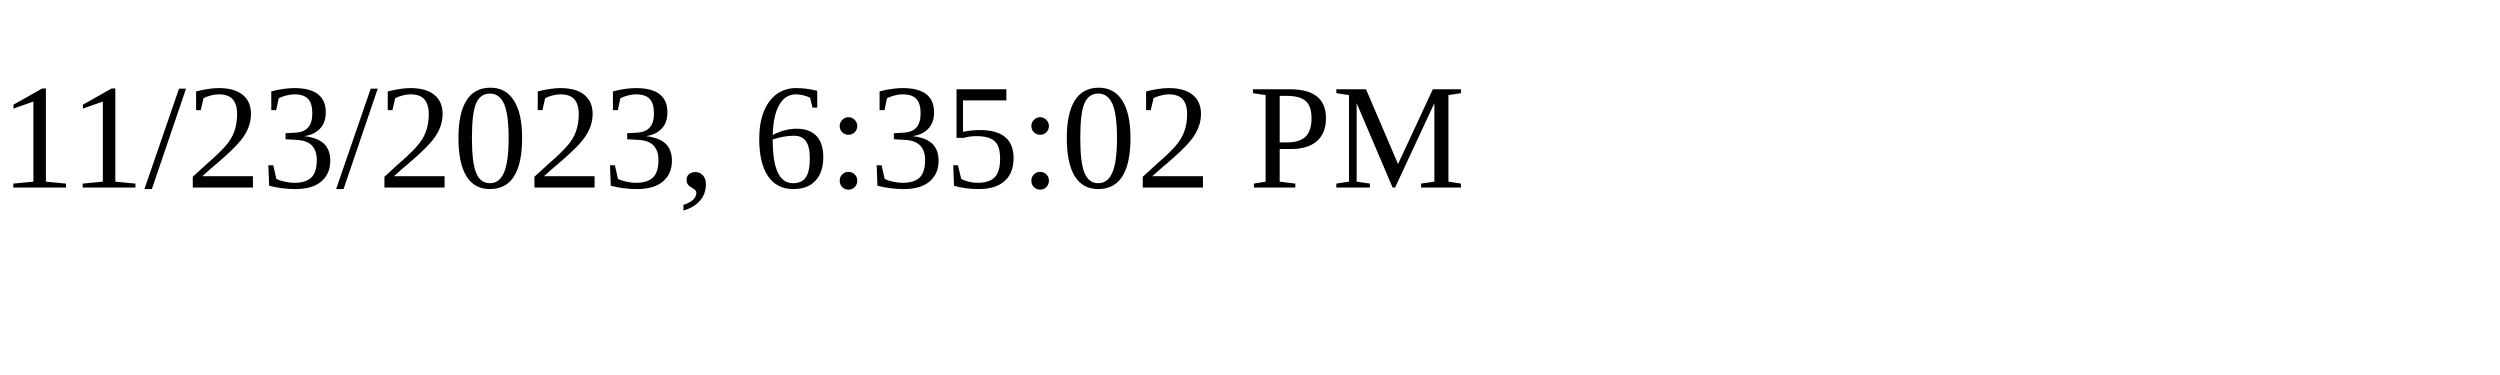
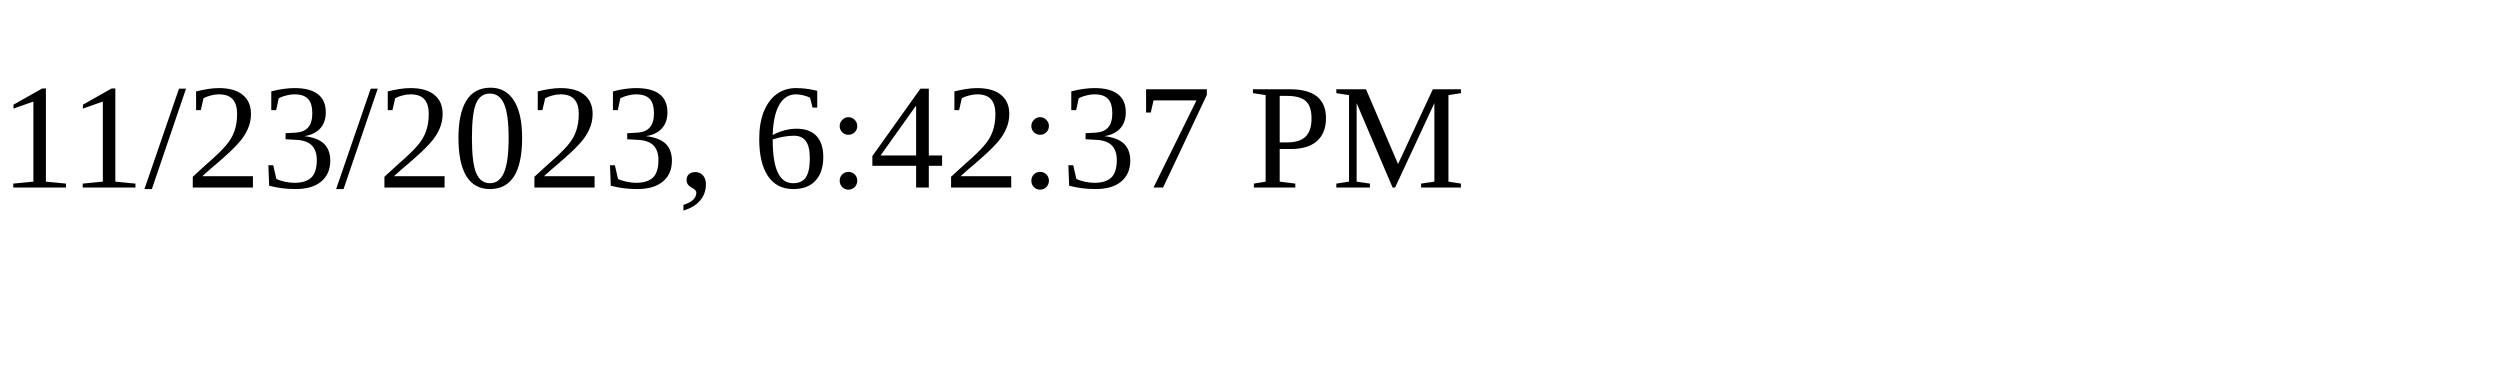
<svg xmlns="http://www.w3.org/2000/svg" height="30" width="200">
-   <text x="0" y="15">11/23/2023, 6:35:02 PM</text>
+   <text x="0" y="15">11/23/2023, 6:42:37 PM</text>
</svg>
